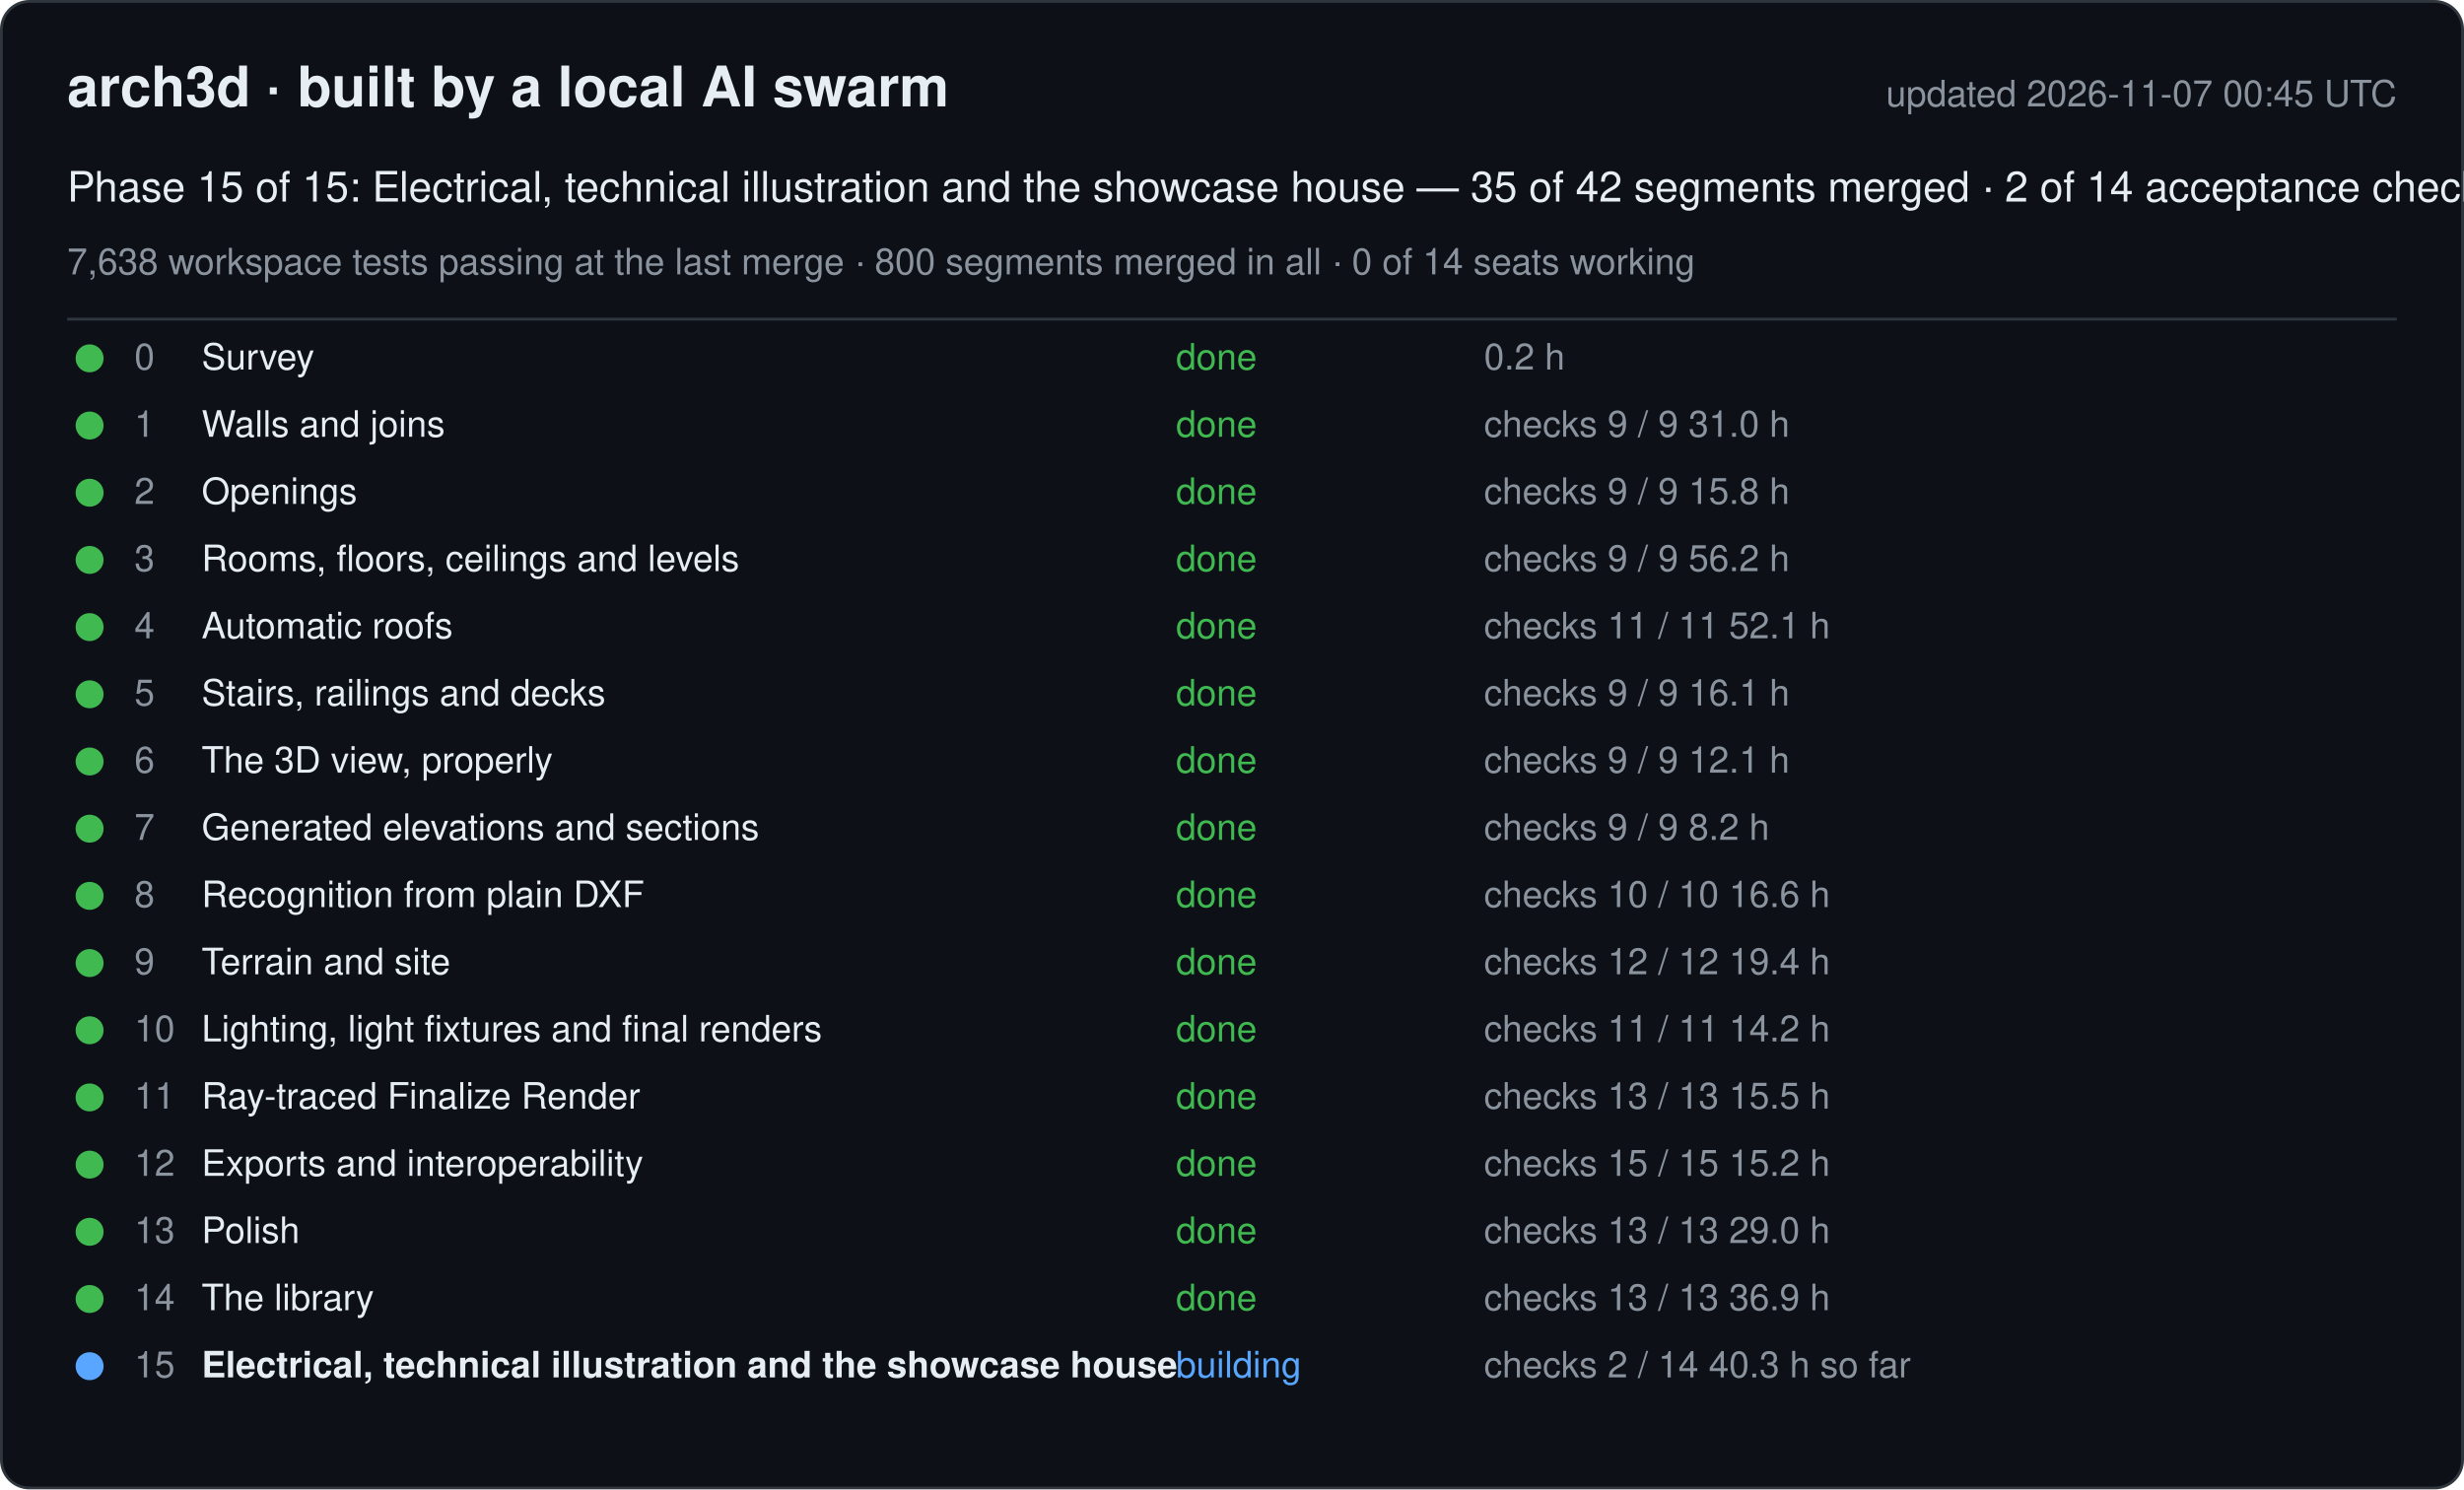
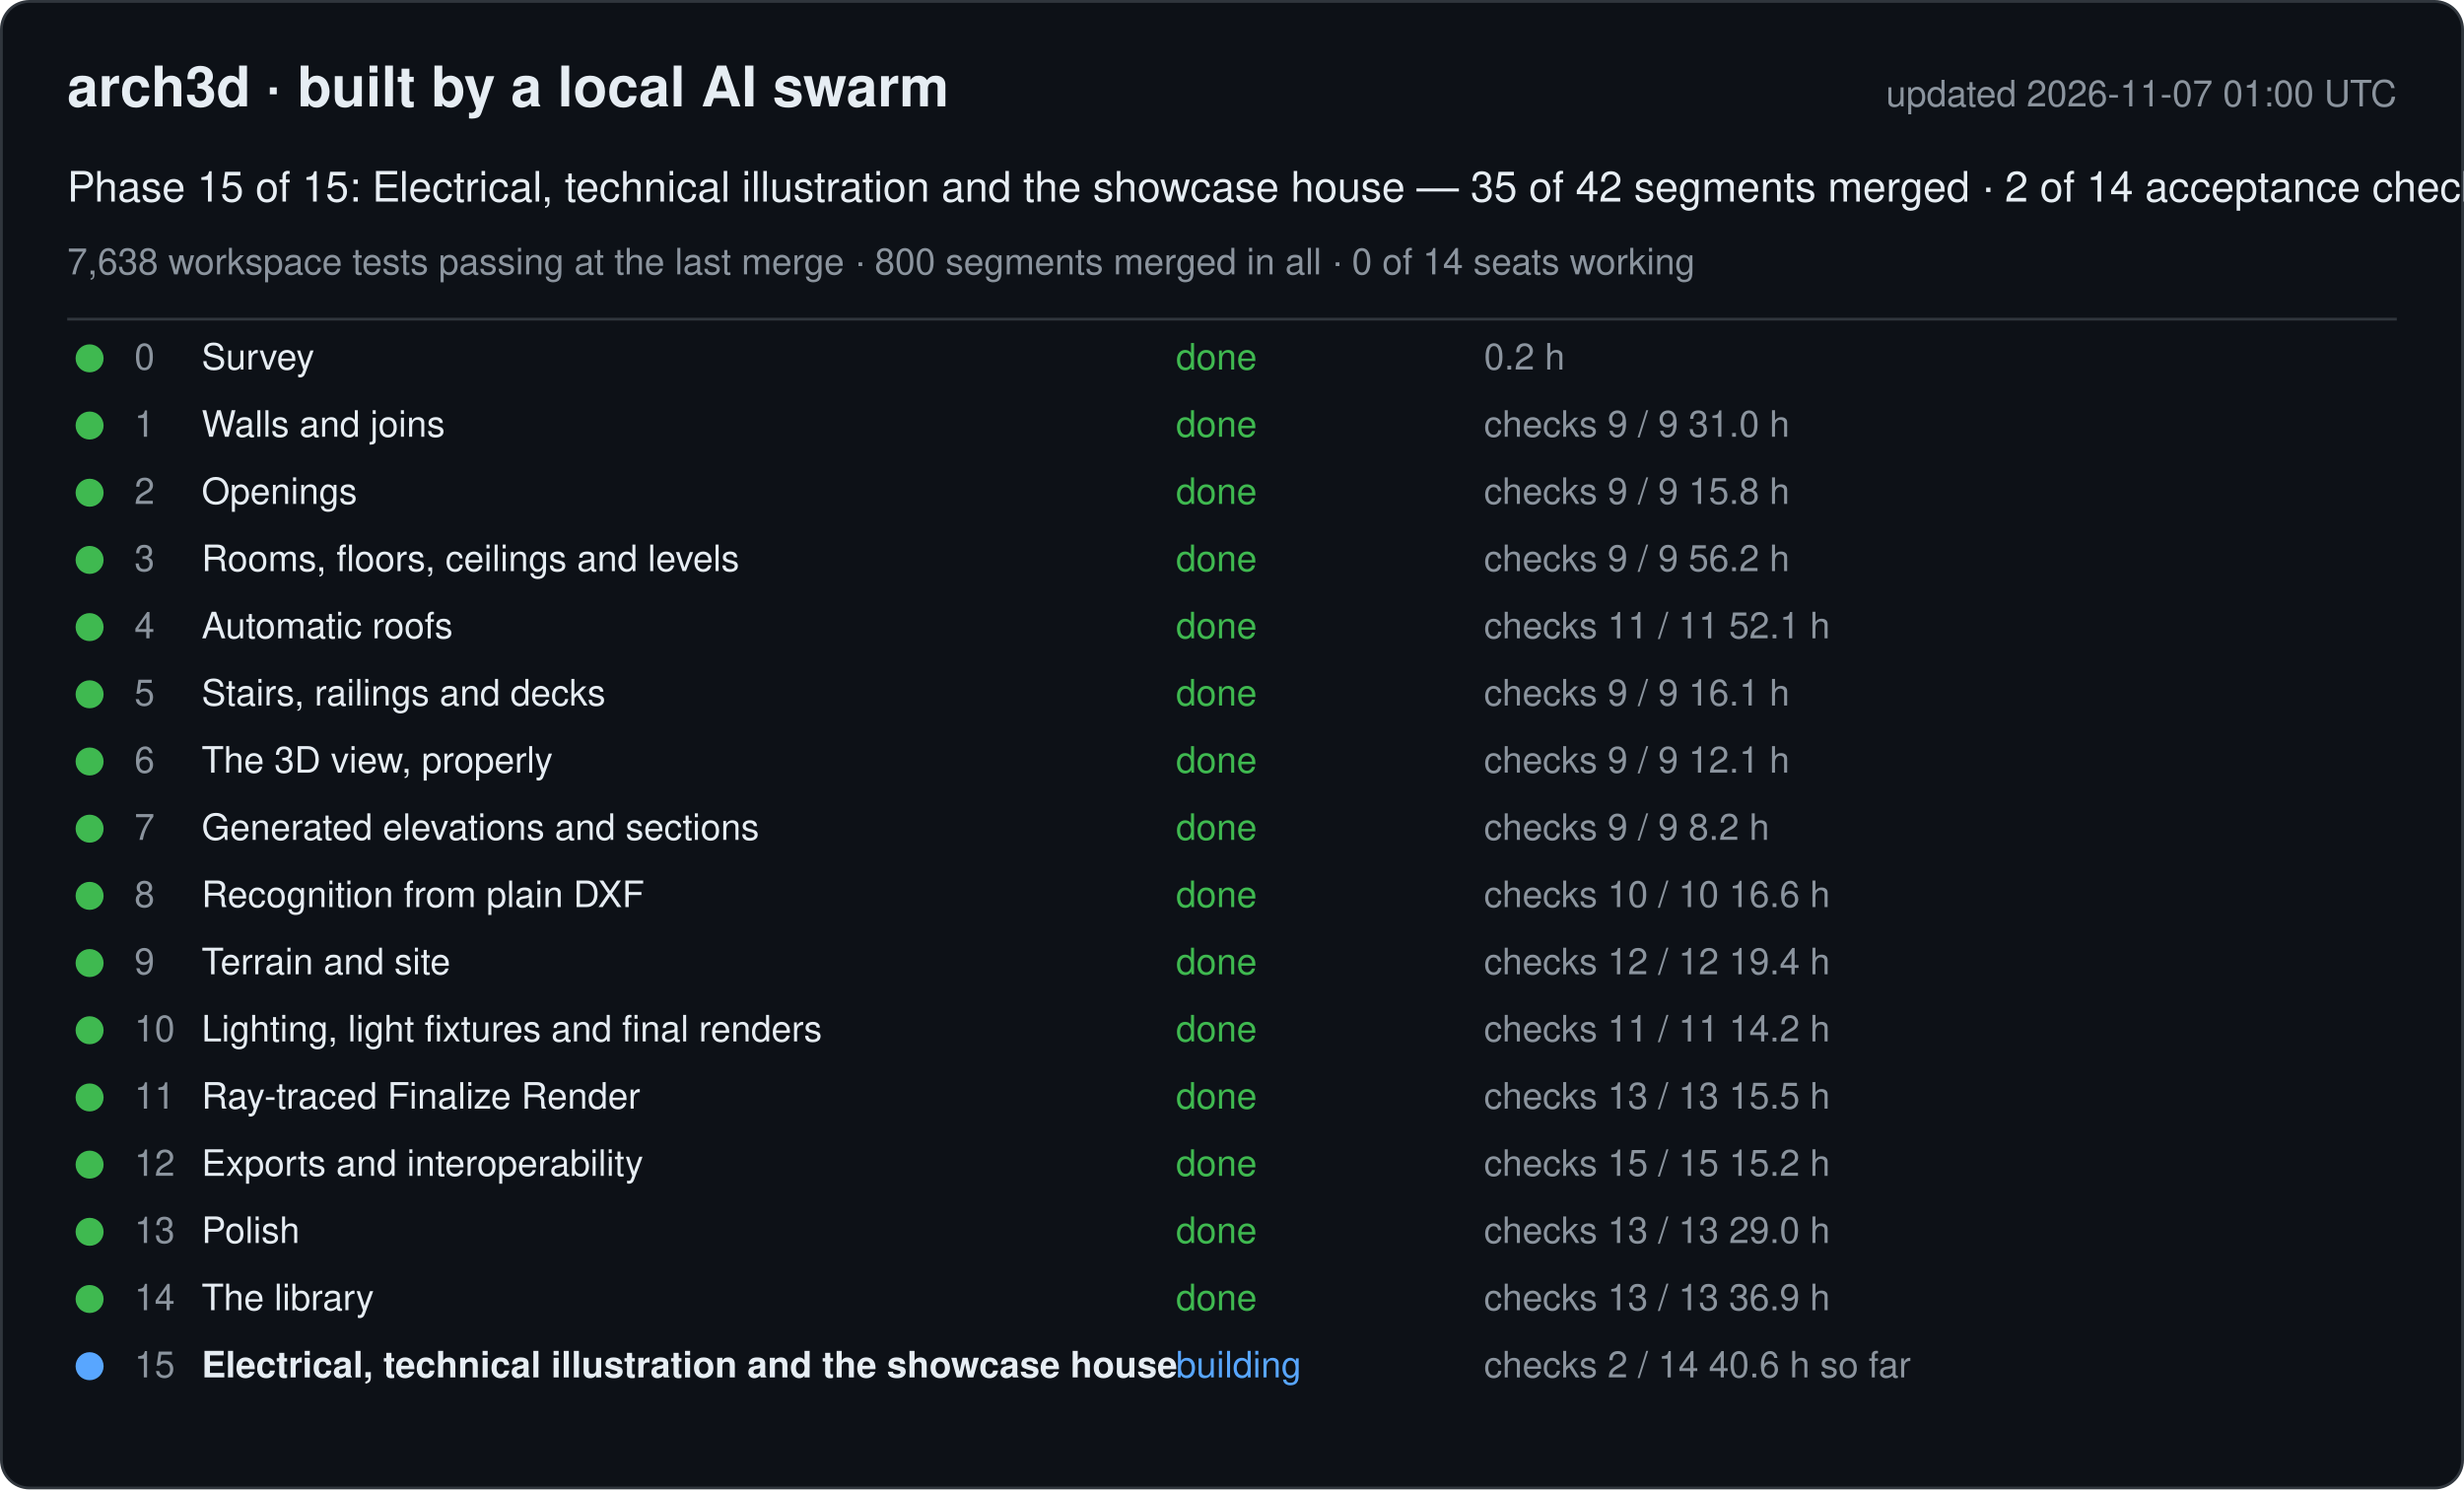
<svg xmlns="http://www.w3.org/2000/svg" width="880" height="532" viewBox="0 0 880 532" font-family="-apple-system, Segoe UI, Helvetica, Arial, sans-serif">
  <rect x="0.5" y="0.5" width="879" height="531" rx="10" fill="#0d1117" stroke="#30363d" />
  <text x="24" y="38" font-size="20" font-weight="600" fill="#e6edf3">arch3d · built by a local AI swarm</text>
-   <text x="856" y="38" font-size="13" fill="#8b949e" text-anchor="end">updated 2026-11-07 00:45 UTC</text>
+   <text x="856" y="38" font-size="13" fill="#8b949e" text-anchor="end">updated 2026-11-07 01:00 UTC</text>
  <text x="24" y="72" font-size="15" fill="#e6edf3">Phase 15 of 15: Electrical, technical illustration and the showcase house — 35 of 42 segments merged · 2 of 14 acceptance checks</text>
  <text x="24" y="98" font-size="13" fill="#8b949e">7,638 workspace tests passing at the last merge · 800 segments merged in all · 0 of 14 seats working</text>
  <line x1="24" y1="114" x2="856" y2="114" stroke="#30363d" />
  <g data-phase="0">
    <circle cx="32" cy="128" r="5" fill="#3fb950" />
    <text x="48" y="132" font-size="13" fill="#8b949e">0</text>
    <text x="72" y="132" font-size="13" fill="#e6edf3">Survey</text>
    <text x="420" y="132" font-size="13" fill="#3fb950">done</text>
    <text x="530" y="132" font-size="13" fill="#8b949e">0.2 h</text>
  </g>
  <g data-phase="1">
    <circle cx="32" cy="152" r="5" fill="#3fb950" />
    <text x="48" y="156" font-size="13" fill="#8b949e">1</text>
    <text x="72" y="156" font-size="13" fill="#e6edf3">Walls and joins</text>
    <text x="420" y="156" font-size="13" fill="#3fb950">done</text>
    <text x="530" y="156" font-size="13" fill="#8b949e">checks 9 / 9   31.0 h</text>
  </g>
  <g data-phase="2">
    <circle cx="32" cy="176" r="5" fill="#3fb950" />
    <text x="48" y="180" font-size="13" fill="#8b949e">2</text>
    <text x="72" y="180" font-size="13" fill="#e6edf3">Openings</text>
    <text x="420" y="180" font-size="13" fill="#3fb950">done</text>
    <text x="530" y="180" font-size="13" fill="#8b949e">checks 9 / 9   15.8 h</text>
  </g>
  <g data-phase="3">
    <circle cx="32" cy="200" r="5" fill="#3fb950" />
    <text x="48" y="204" font-size="13" fill="#8b949e">3</text>
    <text x="72" y="204" font-size="13" fill="#e6edf3">Rooms, floors, ceilings and levels</text>
    <text x="420" y="204" font-size="13" fill="#3fb950">done</text>
    <text x="530" y="204" font-size="13" fill="#8b949e">checks 9 / 9   56.2 h</text>
  </g>
  <g data-phase="4">
    <circle cx="32" cy="224" r="5" fill="#3fb950" />
    <text x="48" y="228" font-size="13" fill="#8b949e">4</text>
    <text x="72" y="228" font-size="13" fill="#e6edf3">Automatic roofs</text>
    <text x="420" y="228" font-size="13" fill="#3fb950">done</text>
    <text x="530" y="228" font-size="13" fill="#8b949e">checks 11 / 11   52.1 h</text>
  </g>
  <g data-phase="5">
    <circle cx="32" cy="248" r="5" fill="#3fb950" />
    <text x="48" y="252" font-size="13" fill="#8b949e">5</text>
    <text x="72" y="252" font-size="13" fill="#e6edf3">Stairs, railings and decks</text>
    <text x="420" y="252" font-size="13" fill="#3fb950">done</text>
    <text x="530" y="252" font-size="13" fill="#8b949e">checks 9 / 9   16.1 h</text>
  </g>
  <g data-phase="6">
    <circle cx="32" cy="272" r="5" fill="#3fb950" />
    <text x="48" y="276" font-size="13" fill="#8b949e">6</text>
    <text x="72" y="276" font-size="13" fill="#e6edf3">The 3D view, properly</text>
    <text x="420" y="276" font-size="13" fill="#3fb950">done</text>
    <text x="530" y="276" font-size="13" fill="#8b949e">checks 9 / 9   12.1 h</text>
  </g>
  <g data-phase="7">
    <circle cx="32" cy="296" r="5" fill="#3fb950" />
    <text x="48" y="300" font-size="13" fill="#8b949e">7</text>
    <text x="72" y="300" font-size="13" fill="#e6edf3">Generated elevations and sections</text>
    <text x="420" y="300" font-size="13" fill="#3fb950">done</text>
    <text x="530" y="300" font-size="13" fill="#8b949e">checks 9 / 9   8.2 h</text>
  </g>
  <g data-phase="8">
    <circle cx="32" cy="320" r="5" fill="#3fb950" />
    <text x="48" y="324" font-size="13" fill="#8b949e">8</text>
    <text x="72" y="324" font-size="13" fill="#e6edf3">Recognition from plain DXF</text>
    <text x="420" y="324" font-size="13" fill="#3fb950">done</text>
    <text x="530" y="324" font-size="13" fill="#8b949e">checks 10 / 10   16.6 h</text>
  </g>
  <g data-phase="9">
    <circle cx="32" cy="344" r="5" fill="#3fb950" />
    <text x="48" y="348" font-size="13" fill="#8b949e">9</text>
    <text x="72" y="348" font-size="13" fill="#e6edf3">Terrain and site</text>
    <text x="420" y="348" font-size="13" fill="#3fb950">done</text>
    <text x="530" y="348" font-size="13" fill="#8b949e">checks 12 / 12   19.4 h</text>
  </g>
  <g data-phase="10">
    <circle cx="32" cy="368" r="5" fill="#3fb950" />
    <text x="48" y="372" font-size="13" fill="#8b949e">10</text>
    <text x="72" y="372" font-size="13" fill="#e6edf3">Lighting, light fixtures and final renders</text>
    <text x="420" y="372" font-size="13" fill="#3fb950">done</text>
    <text x="530" y="372" font-size="13" fill="#8b949e">checks 11 / 11   14.2 h</text>
  </g>
  <g data-phase="11">
    <circle cx="32" cy="392" r="5" fill="#3fb950" />
    <text x="48" y="396" font-size="13" fill="#8b949e">11</text>
    <text x="72" y="396" font-size="13" fill="#e6edf3">Ray-traced Finalize Render</text>
    <text x="420" y="396" font-size="13" fill="#3fb950">done</text>
    <text x="530" y="396" font-size="13" fill="#8b949e">checks 13 / 13   15.5 h</text>
  </g>
  <g data-phase="12">
    <circle cx="32" cy="416" r="5" fill="#3fb950" />
    <text x="48" y="420" font-size="13" fill="#8b949e">12</text>
    <text x="72" y="420" font-size="13" fill="#e6edf3">Exports and interoperability</text>
    <text x="420" y="420" font-size="13" fill="#3fb950">done</text>
    <text x="530" y="420" font-size="13" fill="#8b949e">checks 15 / 15   15.2 h</text>
  </g>
  <g data-phase="13">
    <circle cx="32" cy="440" r="5" fill="#3fb950" />
    <text x="48" y="444" font-size="13" fill="#8b949e">13</text>
    <text x="72" y="444" font-size="13" fill="#e6edf3">Polish</text>
    <text x="420" y="444" font-size="13" fill="#3fb950">done</text>
    <text x="530" y="444" font-size="13" fill="#8b949e">checks 13 / 13   29.0 h</text>
  </g>
  <g data-phase="14">
    <circle cx="32" cy="464" r="5" fill="#3fb950" />
    <text x="48" y="468" font-size="13" fill="#8b949e">14</text>
    <text x="72" y="468" font-size="13" fill="#e6edf3">The library</text>
    <text x="420" y="468" font-size="13" fill="#3fb950">done</text>
    <text x="530" y="468" font-size="13" fill="#8b949e">checks 13 / 13   36.9 h</text>
  </g>
  <g data-phase="15">
    <circle cx="32" cy="488" r="5" fill="#58a6ff" />
    <text x="48" y="492" font-size="13" fill="#8b949e">15</text>
    <text x="72" y="492" font-size="13" fill="#e6edf3" font-weight="600">Electrical, technical illustration and the showcase house</text>
    <text x="420" y="492" font-size="13" fill="#58a6ff">building</text>
-     <text x="530" y="492" font-size="13" fill="#8b949e">checks 2 / 14   40.3 h so far</text>
+     <text x="530" y="492" font-size="13" fill="#8b949e">checks 2 / 14   40.6 h so far</text>
  </g>
</svg>
